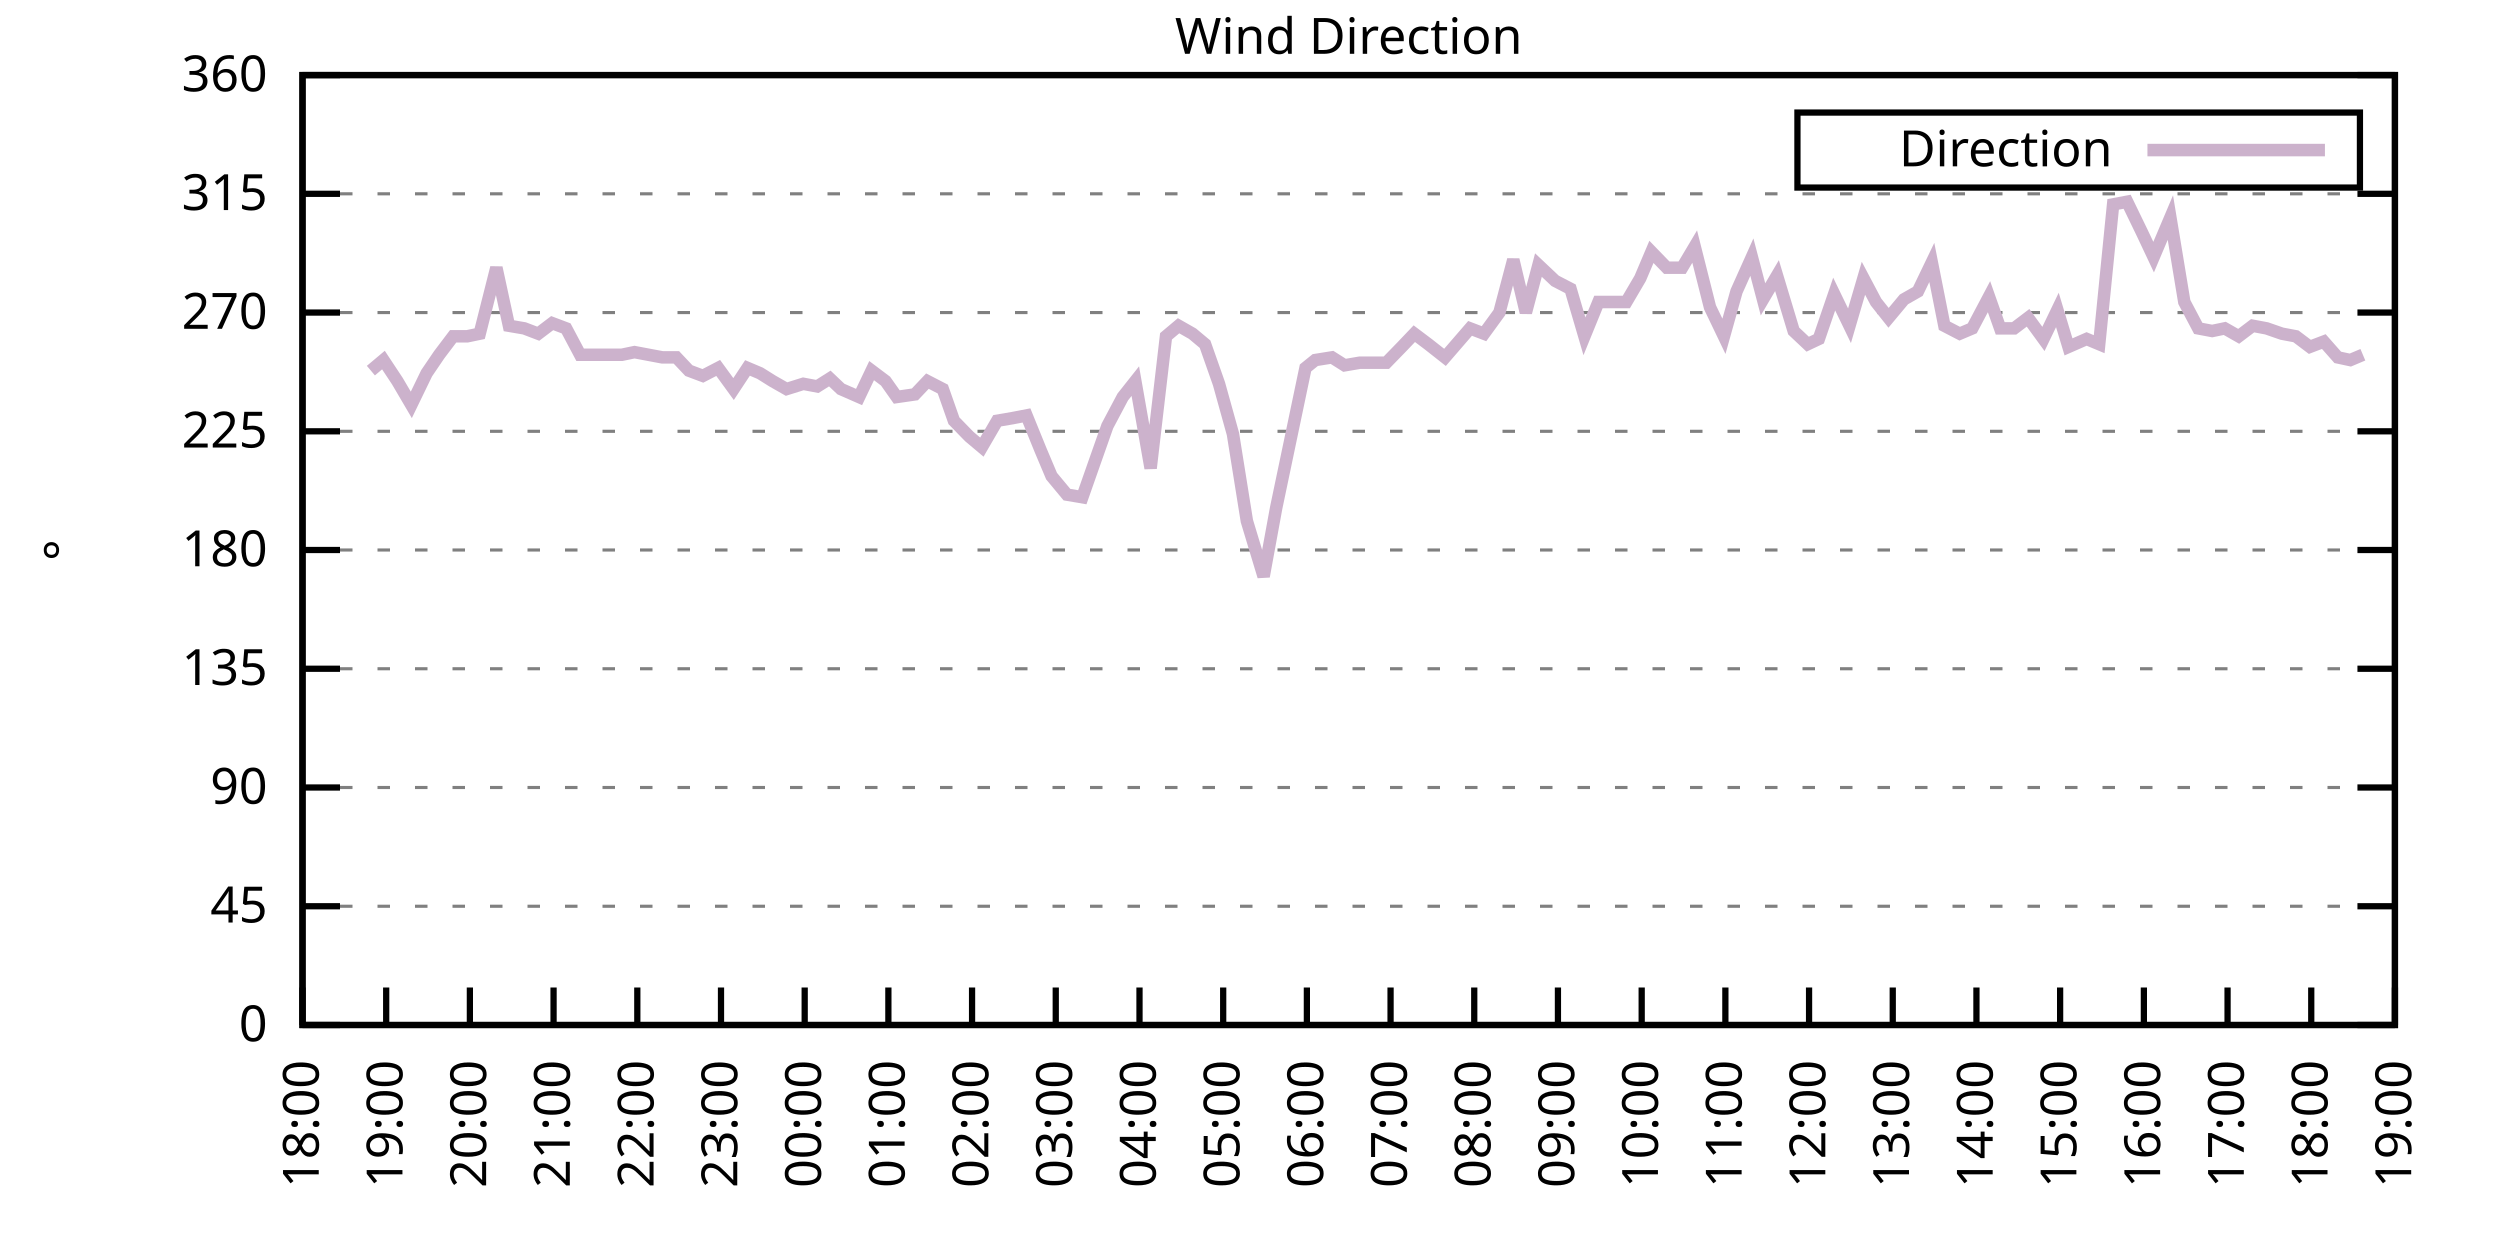
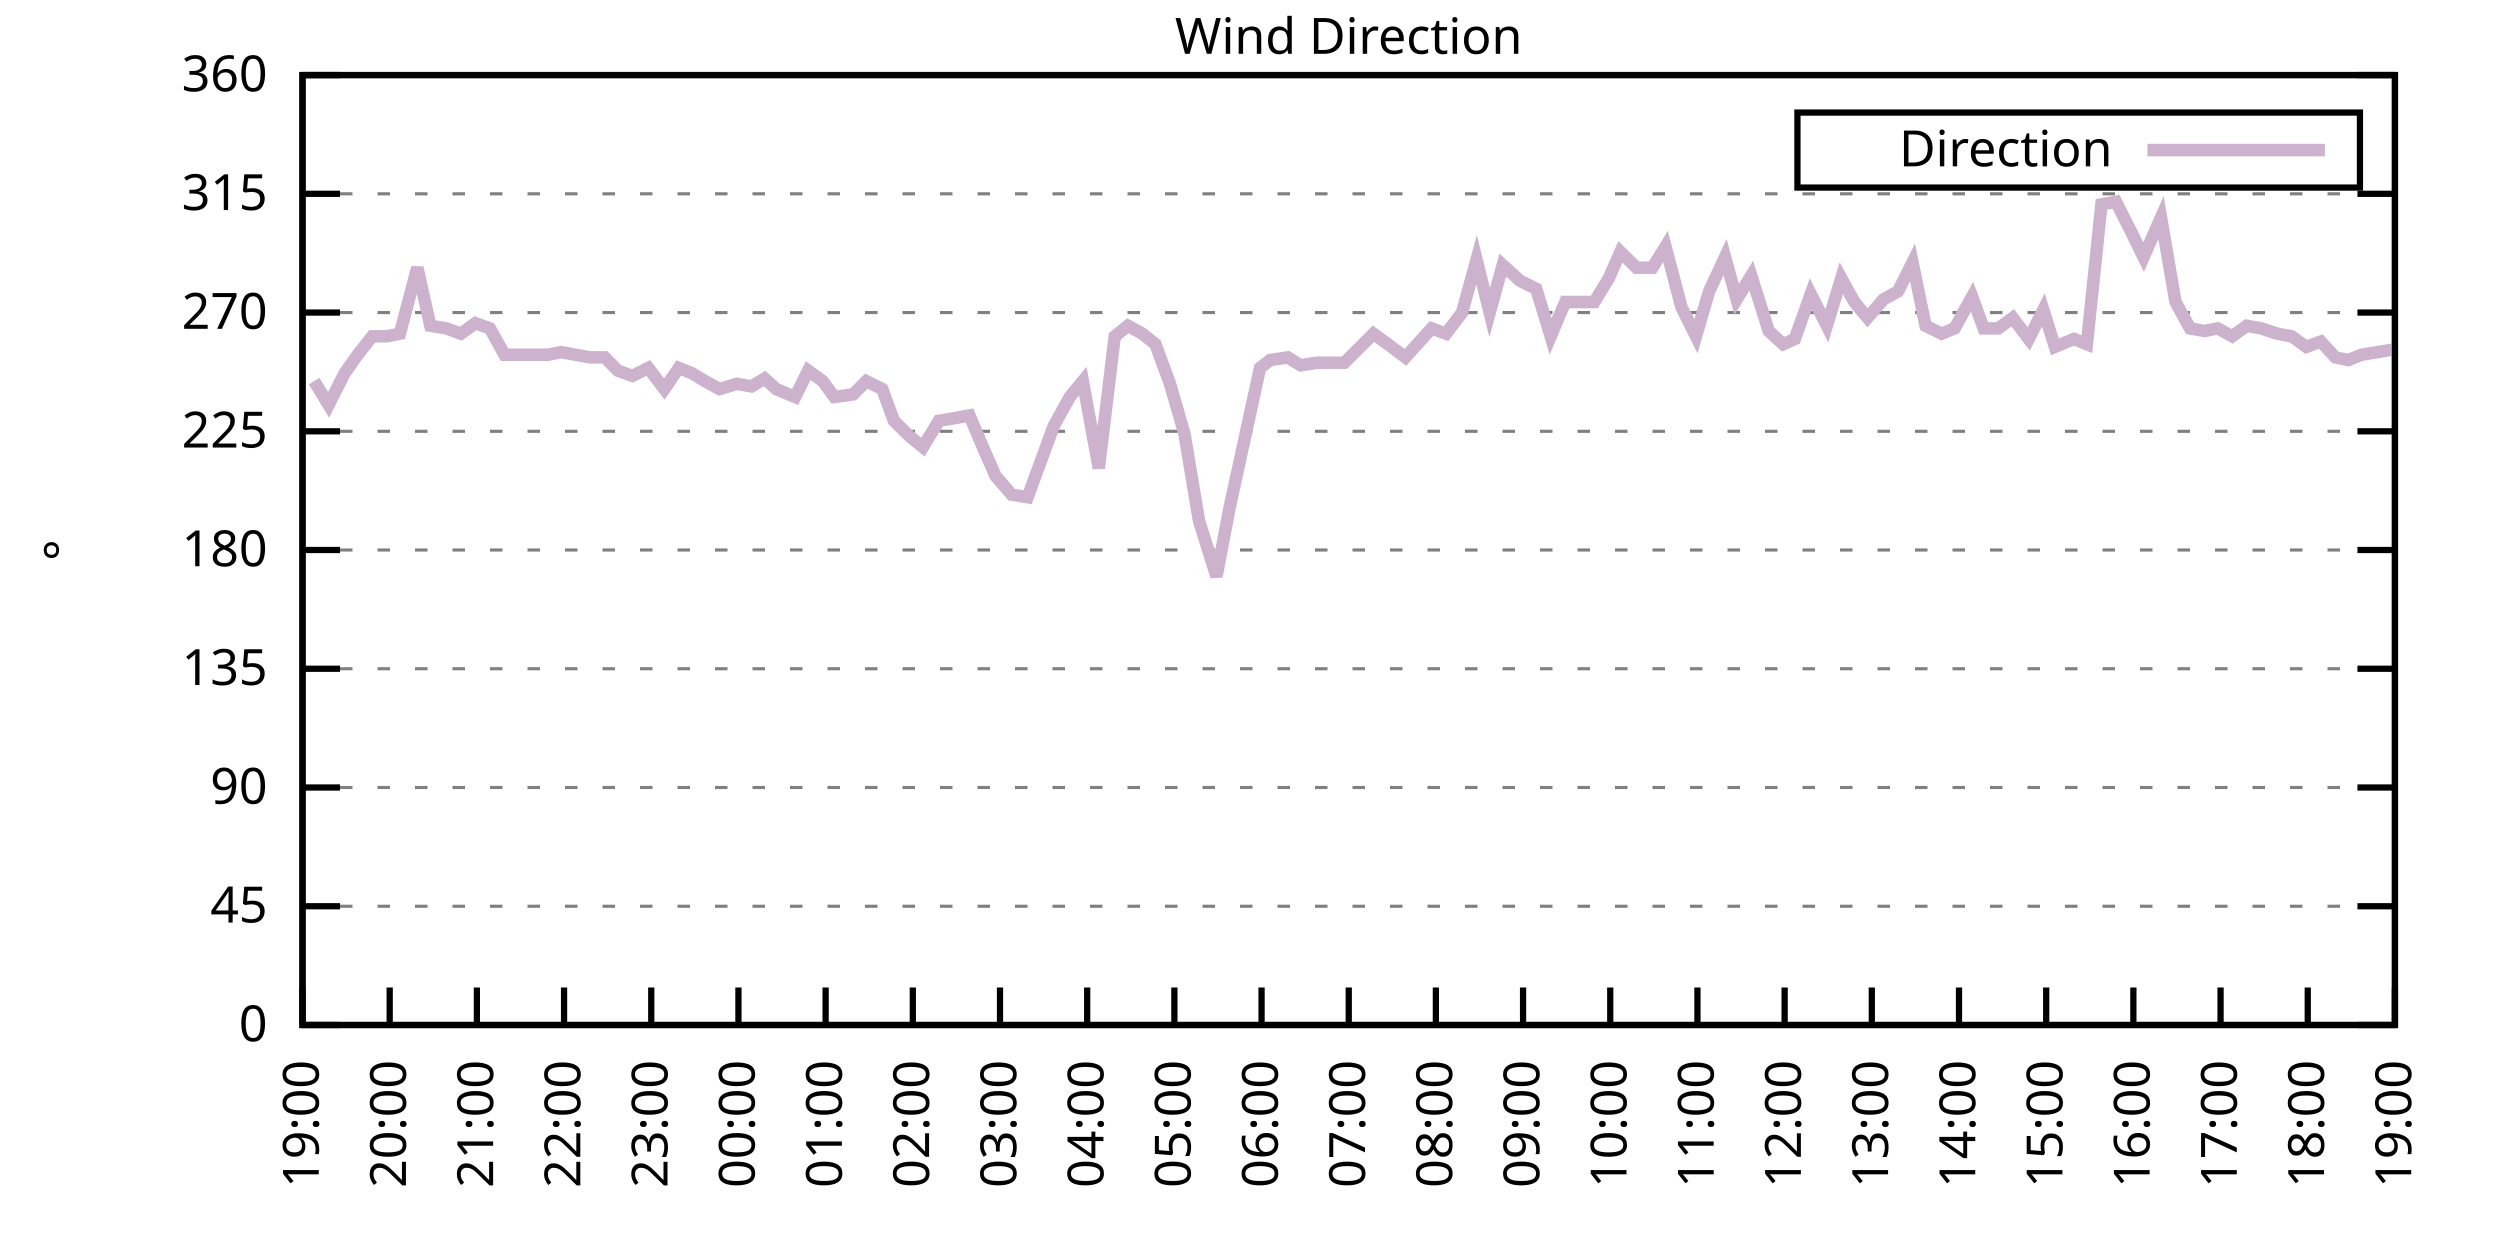
<svg xmlns="http://www.w3.org/2000/svg" xmlns:xlink="http://www.w3.org/1999/xlink" width="400" height="200" viewBox="0 0 400 200">
  <g id="gnuplot_canvas">
    <rect x="0" y="0" width="400" height="200" fill="none" />
    <defs>
      <circle id="gpDot" r="0.5" stroke-width="0.5" stroke="currentColor" />
      <path id="gpPt0" stroke-width="0.333" stroke="currentColor" d="M-1,0 h2 M0,-1 v2" />
      <path id="gpPt1" stroke-width="0.333" stroke="currentColor" d="M-1,-1 L1,1 M1,-1 L-1,1" />
      <path id="gpPt2" stroke-width="0.333" stroke="currentColor" d="M-1,0 L1,0 M0,-1 L0,1 M-1,-1 L1,1 M-1,1 L1,-1" />
      <rect id="gpPt3" stroke-width="0.333" stroke="currentColor" x="-1" y="-1" width="2" height="2" />
      <rect id="gpPt4" stroke-width="0.333" stroke="currentColor" fill="currentColor" x="-1" y="-1" width="2" height="2" />
      <circle id="gpPt5" stroke-width="0.333" stroke="currentColor" cx="0" cy="0" r="1" />
      <use xlink:href="#gpPt5" id="gpPt6" fill="currentColor" stroke="none" />
      <path id="gpPt7" stroke-width="0.333" stroke="currentColor" d="M0,-1.33 L-1.33,0.67 L1.33,0.67 z" />
      <use xlink:href="#gpPt7" id="gpPt8" fill="currentColor" stroke="none" />
      <use xlink:href="#gpPt7" id="gpPt9" stroke="currentColor" transform="rotate(180)" />
      <use xlink:href="#gpPt9" id="gpPt10" fill="currentColor" stroke="none" />
      <use xlink:href="#gpPt3" id="gpPt11" stroke="currentColor" transform="rotate(45)" />
      <use xlink:href="#gpPt11" id="gpPt12" fill="currentColor" stroke="none" />
      <path id="gpPt13" stroke-width="0.333" stroke="currentColor" d="M0,1.330 L1.265,0.411 L0.782,-1.067 L-0.782,-1.076 L-1.265,0.411 z" />
      <use xlink:href="#gpPt13" id="gpPt14" fill="currentColor" stroke="none" />
      <filter id="textbox" filterUnits="objectBoundingBox" x="0" y="0" height="1" width="1">
        <feFlood flood-color="white" flood-opacity="1" result="bgnd" />
        <feComposite in="SourceGraphic" in2="bgnd" operator="atop" />
      </filter>
      <filter id="greybox" filterUnits="objectBoundingBox" x="0" y="0" height="1" width="1">
        <feFlood flood-color="lightgrey" flood-opacity="1" result="grey" />
        <feComposite in="SourceGraphic" in2="grey" operator="atop" />
      </filter>
    </defs>
    <g fill="none" color="white" stroke="currentColor" stroke-width="1.00" stroke-linecap="butt" stroke-linejoin="miter">
</g>
    <g fill="none" color="black" stroke="currentColor" stroke-width="1.00" stroke-linecap="butt" stroke-linejoin="miter">
      <g stroke="none" shape-rendering="crispEdges">
        <polygon fill="rgb(255, 255, 255)" points="48.40,164.00 383.18,164.00 383.18,12.02 48.40,12.02 " />
      </g>
    </g>
    <g fill="none" color="black" stroke="currentColor" stroke-width="1.00" stroke-linecap="butt" stroke-linejoin="miter">
</g>
    <g fill="none" color="black" stroke="black" stroke-width="0.50" stroke-linecap="butt" stroke-linejoin="miter">
</g>
    <g fill="none" color="gray" stroke="currentColor" stroke-width="0.50" stroke-linecap="butt" stroke-linejoin="miter">
      <path stroke="gray" stroke-dasharray="2,4" class="gridline" d="M48.40,164.00 L383.19,164.00  " />
    </g>
    <g fill="none" color="gray" stroke="gray" stroke-width="1.00" stroke-linecap="butt" stroke-linejoin="miter">
</g>
    <g fill="none" color="black" stroke="currentColor" stroke-width="1.00" stroke-linecap="butt" stroke-linejoin="miter">
      <path stroke="black" d="M48.40,164.00 L54.40,164.00 M383.19,164.00 L377.19,164.00  " />
      <g transform="translate(42.80,166.60)" stroke="none" fill="black" font-family="Sans" font-size="8.00" text-anchor="end">
        <text>
          <tspan font-family="Sans"> 0</tspan>
        </text>
      </g>
    </g>
    <g fill="none" color="black" stroke="currentColor" stroke-width="1.00" stroke-linecap="butt" stroke-linejoin="miter">
</g>
    <g fill="none" color="black" stroke="black" stroke-width="0.50" stroke-linecap="butt" stroke-linejoin="miter">
</g>
    <g fill="none" color="gray" stroke="currentColor" stroke-width="0.50" stroke-linecap="butt" stroke-linejoin="miter">
      <path stroke="gray" stroke-dasharray="2,4" class="gridline" d="M48.40,145.00 L383.19,145.00  " />
    </g>
    <g fill="none" color="gray" stroke="gray" stroke-width="1.00" stroke-linecap="butt" stroke-linejoin="miter">
</g>
    <g fill="none" color="black" stroke="currentColor" stroke-width="1.00" stroke-linecap="butt" stroke-linejoin="miter">
      <path stroke="black" d="M48.40,145.00 L54.40,145.00 M383.19,145.00 L377.19,145.00  " />
      <g transform="translate(42.80,147.60)" stroke="none" fill="black" font-family="Sans" font-size="8.00" text-anchor="end">
        <text>
          <tspan font-family="Sans"> 45</tspan>
        </text>
      </g>
    </g>
    <g fill="none" color="black" stroke="currentColor" stroke-width="1.00" stroke-linecap="butt" stroke-linejoin="miter">
</g>
    <g fill="none" color="black" stroke="black" stroke-width="0.50" stroke-linecap="butt" stroke-linejoin="miter">
</g>
    <g fill="none" color="gray" stroke="currentColor" stroke-width="0.50" stroke-linecap="butt" stroke-linejoin="miter">
      <path stroke="gray" stroke-dasharray="2,4" class="gridline" d="M48.40,126.00 L383.19,126.00  " />
    </g>
    <g fill="none" color="gray" stroke="gray" stroke-width="1.00" stroke-linecap="butt" stroke-linejoin="miter">
</g>
    <g fill="none" color="black" stroke="currentColor" stroke-width="1.00" stroke-linecap="butt" stroke-linejoin="miter">
      <path stroke="black" d="M48.40,126.00 L54.40,126.00 M383.19,126.00 L377.19,126.00  " />
      <g transform="translate(42.80,128.60)" stroke="none" fill="black" font-family="Sans" font-size="8.00" text-anchor="end">
        <text>
          <tspan font-family="Sans"> 90</tspan>
        </text>
      </g>
    </g>
    <g fill="none" color="black" stroke="currentColor" stroke-width="1.00" stroke-linecap="butt" stroke-linejoin="miter">
</g>
    <g fill="none" color="black" stroke="black" stroke-width="0.50" stroke-linecap="butt" stroke-linejoin="miter">
</g>
    <g fill="none" color="gray" stroke="currentColor" stroke-width="0.50" stroke-linecap="butt" stroke-linejoin="miter">
      <path stroke="gray" stroke-dasharray="2,4" class="gridline" d="M48.40,107.00 L383.19,107.00  " />
    </g>
    <g fill="none" color="gray" stroke="gray" stroke-width="1.00" stroke-linecap="butt" stroke-linejoin="miter">
</g>
    <g fill="none" color="black" stroke="currentColor" stroke-width="1.00" stroke-linecap="butt" stroke-linejoin="miter">
      <path stroke="black" d="M48.40,107.00 L54.40,107.00 M383.19,107.00 L377.19,107.00  " />
      <g transform="translate(42.80,109.60)" stroke="none" fill="black" font-family="Sans" font-size="8.00" text-anchor="end">
        <text>
          <tspan font-family="Sans"> 135</tspan>
        </text>
      </g>
    </g>
    <g fill="none" color="black" stroke="currentColor" stroke-width="1.00" stroke-linecap="butt" stroke-linejoin="miter">
</g>
    <g fill="none" color="black" stroke="black" stroke-width="0.50" stroke-linecap="butt" stroke-linejoin="miter">
</g>
    <g fill="none" color="gray" stroke="currentColor" stroke-width="0.50" stroke-linecap="butt" stroke-linejoin="miter">
      <path stroke="gray" stroke-dasharray="2,4" class="gridline" d="M48.40,88.00 L383.19,88.00  " />
    </g>
    <g fill="none" color="gray" stroke="gray" stroke-width="1.00" stroke-linecap="butt" stroke-linejoin="miter">
</g>
    <g fill="none" color="black" stroke="currentColor" stroke-width="1.00" stroke-linecap="butt" stroke-linejoin="miter">
      <path stroke="black" d="M48.40,88.00 L54.40,88.00 M383.19,88.00 L377.19,88.00  " />
      <g transform="translate(42.80,90.60)" stroke="none" fill="black" font-family="Sans" font-size="8.00" text-anchor="end">
        <text>
          <tspan font-family="Sans"> 180</tspan>
        </text>
      </g>
    </g>
    <g fill="none" color="black" stroke="currentColor" stroke-width="1.00" stroke-linecap="butt" stroke-linejoin="miter">
</g>
    <g fill="none" color="black" stroke="black" stroke-width="0.50" stroke-linecap="butt" stroke-linejoin="miter">
</g>
    <g fill="none" color="gray" stroke="currentColor" stroke-width="0.50" stroke-linecap="butt" stroke-linejoin="miter">
      <path stroke="gray" stroke-dasharray="2,4" class="gridline" d="M48.40,69.01 L383.19,69.01  " />
    </g>
    <g fill="none" color="gray" stroke="gray" stroke-width="1.00" stroke-linecap="butt" stroke-linejoin="miter">
</g>
    <g fill="none" color="black" stroke="currentColor" stroke-width="1.00" stroke-linecap="butt" stroke-linejoin="miter">
      <path stroke="black" d="M48.40,69.01 L54.40,69.01 M383.19,69.01 L377.19,69.01  " />
      <g transform="translate(42.80,71.61)" stroke="none" fill="black" font-family="Sans" font-size="8.00" text-anchor="end">
        <text>
          <tspan font-family="Sans"> 225</tspan>
        </text>
      </g>
    </g>
    <g fill="none" color="black" stroke="currentColor" stroke-width="1.00" stroke-linecap="butt" stroke-linejoin="miter">
</g>
    <g fill="none" color="black" stroke="black" stroke-width="0.50" stroke-linecap="butt" stroke-linejoin="miter">
</g>
    <g fill="none" color="gray" stroke="currentColor" stroke-width="0.50" stroke-linecap="butt" stroke-linejoin="miter">
      <path stroke="gray" stroke-dasharray="2,4" class="gridline" d="M48.40,50.01 L383.19,50.01  " />
    </g>
    <g fill="none" color="gray" stroke="gray" stroke-width="1.00" stroke-linecap="butt" stroke-linejoin="miter">
</g>
    <g fill="none" color="black" stroke="currentColor" stroke-width="1.00" stroke-linecap="butt" stroke-linejoin="miter">
      <path stroke="black" d="M48.40,50.01 L54.40,50.01 M383.19,50.01 L377.19,50.01  " />
      <g transform="translate(42.80,52.61)" stroke="none" fill="black" font-family="Sans" font-size="8.00" text-anchor="end">
        <text>
          <tspan font-family="Sans"> 270</tspan>
        </text>
      </g>
    </g>
    <g fill="none" color="black" stroke="currentColor" stroke-width="1.00" stroke-linecap="butt" stroke-linejoin="miter">
</g>
    <g fill="none" color="black" stroke="black" stroke-width="0.50" stroke-linecap="butt" stroke-linejoin="miter">
</g>
    <g fill="none" color="gray" stroke="currentColor" stroke-width="0.50" stroke-linecap="butt" stroke-linejoin="miter">
      <path stroke="gray" stroke-dasharray="2,4" class="gridline" d="M48.40,31.01 L383.19,31.01  " />
    </g>
    <g fill="none" color="gray" stroke="gray" stroke-width="1.00" stroke-linecap="butt" stroke-linejoin="miter">
</g>
    <g fill="none" color="black" stroke="currentColor" stroke-width="1.00" stroke-linecap="butt" stroke-linejoin="miter">
      <path stroke="black" d="M48.40,31.01 L54.40,31.01 M383.19,31.01 L377.19,31.01  " />
      <g transform="translate(42.80,33.61)" stroke="none" fill="black" font-family="Sans" font-size="8.00" text-anchor="end">
        <text>
          <tspan font-family="Sans"> 315</tspan>
        </text>
      </g>
    </g>
    <g fill="none" color="black" stroke="currentColor" stroke-width="1.00" stroke-linecap="butt" stroke-linejoin="miter">
</g>
    <g fill="none" color="black" stroke="black" stroke-width="0.50" stroke-linecap="butt" stroke-linejoin="miter">
</g>
    <g fill="none" color="gray" stroke="currentColor" stroke-width="0.50" stroke-linecap="butt" stroke-linejoin="miter">
      <path stroke="gray" stroke-dasharray="2,4" class="gridline" d="M48.40,12.01 L383.19,12.01  " />
    </g>
    <g fill="none" color="gray" stroke="gray" stroke-width="1.00" stroke-linecap="butt" stroke-linejoin="miter">
</g>
    <g fill="none" color="black" stroke="currentColor" stroke-width="1.00" stroke-linecap="butt" stroke-linejoin="miter">
      <path stroke="black" d="M48.40,12.01 L54.40,12.01 M383.19,12.01 L377.19,12.01  " />
      <g transform="translate(42.80,14.61)" stroke="none" fill="black" font-family="Sans" font-size="8.00" text-anchor="end">
        <text>
          <tspan font-family="Sans"> 360</tspan>
        </text>
      </g>
    </g>
    <g fill="none" color="black" stroke="currentColor" stroke-width="1.00" stroke-linecap="butt" stroke-linejoin="miter">
      <path stroke="black" d="M48.40,164.00 L48.40,158.00  " />
      <g transform="translate(51.00,169.60) rotate(270.00)" stroke="none" fill="black" font-family="Sans" font-size="8.00" text-anchor="end">
        <text>
-           <tspan font-family="Sans">18:00</tspan>
-         </text>
-       </g>
-     </g>
-     <g fill="none" color="black" stroke="currentColor" stroke-width="1.00" stroke-linecap="butt" stroke-linejoin="miter">
-       <path stroke="black" d="M61.79,164.00 L61.79,158.00  " />
-       <g transform="translate(64.39,169.60) rotate(270.00)" stroke="none" fill="black" font-family="Sans" font-size="8.00" text-anchor="end">
-         <text>
          <tspan font-family="Sans">19:00</tspan>
        </text>
      </g>
    </g>
    <g fill="none" color="black" stroke="currentColor" stroke-width="1.00" stroke-linecap="butt" stroke-linejoin="miter">
-       <path stroke="black" d="M75.18,164.00 L75.18,158.00  " />
-       <g transform="translate(77.78,169.60) rotate(270.00)" stroke="none" fill="black" font-family="Sans" font-size="8.00" text-anchor="end">
+       <path stroke="black" d="M62.35,164.00 L62.35,158.00  " />
+       <g transform="translate(64.95,169.60) rotate(270.00)" stroke="none" fill="black" font-family="Sans" font-size="8.00" text-anchor="end">
        <text>
          <tspan font-family="Sans">20:00</tspan>
        </text>
      </g>
    </g>
    <g fill="none" color="black" stroke="currentColor" stroke-width="1.00" stroke-linecap="butt" stroke-linejoin="miter">
-       <path stroke="black" d="M88.57,164.00 L88.57,158.00  " />
-       <g transform="translate(91.17,169.60) rotate(270.00)" stroke="none" fill="black" font-family="Sans" font-size="8.00" text-anchor="end">
+       <path stroke="black" d="M76.30,164.00 L76.30,158.00  " />
+       <g transform="translate(78.90,169.60) rotate(270.00)" stroke="none" fill="black" font-family="Sans" font-size="8.00" text-anchor="end">
        <text>
          <tspan font-family="Sans">21:00</tspan>
        </text>
      </g>
    </g>
    <g fill="none" color="black" stroke="currentColor" stroke-width="1.00" stroke-linecap="butt" stroke-linejoin="miter">
-       <path stroke="black" d="M101.97,164.00 L101.97,158.00  " />
-       <g transform="translate(104.57,169.60) rotate(270.00)" stroke="none" fill="black" font-family="Sans" font-size="8.00" text-anchor="end">
+       <path stroke="black" d="M90.25,164.00 L90.25,158.00  " />
+       <g transform="translate(92.85,169.60) rotate(270.00)" stroke="none" fill="black" font-family="Sans" font-size="8.00" text-anchor="end">
        <text>
          <tspan font-family="Sans">22:00</tspan>
        </text>
      </g>
    </g>
    <g fill="none" color="black" stroke="currentColor" stroke-width="1.00" stroke-linecap="butt" stroke-linejoin="miter">
-       <path stroke="black" d="M115.36,164.00 L115.36,158.00  " />
-       <g transform="translate(117.96,169.60) rotate(270.00)" stroke="none" fill="black" font-family="Sans" font-size="8.00" text-anchor="end">
+       <path stroke="black" d="M104.20,164.00 L104.20,158.00  " />
+       <g transform="translate(106.80,169.60) rotate(270.00)" stroke="none" fill="black" font-family="Sans" font-size="8.00" text-anchor="end">
        <text>
          <tspan font-family="Sans">23:00</tspan>
        </text>
      </g>
    </g>
    <g fill="none" color="black" stroke="currentColor" stroke-width="1.00" stroke-linecap="butt" stroke-linejoin="miter">
-       <path stroke="black" d="M128.75,164.00 L128.75,158.00  " />
-       <g transform="translate(131.35,169.60) rotate(270.00)" stroke="none" fill="black" font-family="Sans" font-size="8.00" text-anchor="end">
+       <path stroke="black" d="M118.15,164.00 L118.15,158.00  " />
+       <g transform="translate(120.75,169.60) rotate(270.00)" stroke="none" fill="black" font-family="Sans" font-size="8.00" text-anchor="end">
        <text>
          <tspan font-family="Sans">00:00</tspan>
        </text>
      </g>
    </g>
    <g fill="none" color="black" stroke="currentColor" stroke-width="1.00" stroke-linecap="butt" stroke-linejoin="miter">
-       <path stroke="black" d="M142.14,164.00 L142.14,158.00  " />
-       <g transform="translate(144.74,169.60) rotate(270.00)" stroke="none" fill="black" font-family="Sans" font-size="8.00" text-anchor="end">
+       <path stroke="black" d="M132.10,164.00 L132.10,158.00  " />
+       <g transform="translate(134.70,169.60) rotate(270.00)" stroke="none" fill="black" font-family="Sans" font-size="8.00" text-anchor="end">
        <text>
          <tspan font-family="Sans">01:00</tspan>
        </text>
      </g>
    </g>
    <g fill="none" color="black" stroke="currentColor" stroke-width="1.00" stroke-linecap="butt" stroke-linejoin="miter">
-       <path stroke="black" d="M155.53,164.00 L155.53,158.00  " />
-       <g transform="translate(158.13,169.60) rotate(270.00)" stroke="none" fill="black" font-family="Sans" font-size="8.00" text-anchor="end">
+       <path stroke="black" d="M146.05,164.00 L146.05,158.00  " />
+       <g transform="translate(148.65,169.60) rotate(270.00)" stroke="none" fill="black" font-family="Sans" font-size="8.00" text-anchor="end">
        <text>
          <tspan font-family="Sans">02:00</tspan>
        </text>
      </g>
    </g>
    <g fill="none" color="black" stroke="currentColor" stroke-width="1.00" stroke-linecap="butt" stroke-linejoin="miter">
-       <path stroke="black" d="M168.92,164.00 L168.92,158.00  " />
-       <g transform="translate(171.52,169.60) rotate(270.00)" stroke="none" fill="black" font-family="Sans" font-size="8.00" text-anchor="end">
+       <path stroke="black" d="M160.00,164.00 L160.00,158.00  " />
+       <g transform="translate(162.60,169.60) rotate(270.00)" stroke="none" fill="black" font-family="Sans" font-size="8.00" text-anchor="end">
        <text>
          <tspan font-family="Sans">03:00</tspan>
        </text>
      </g>
    </g>
    <g fill="none" color="black" stroke="currentColor" stroke-width="1.00" stroke-linecap="butt" stroke-linejoin="miter">
-       <path stroke="black" d="M182.32,164.00 L182.32,158.00  " />
-       <g transform="translate(184.92,169.60) rotate(270.00)" stroke="none" fill="black" font-family="Sans" font-size="8.00" text-anchor="end">
+       <path stroke="black" d="M173.95,164.00 L173.95,158.00  " />
+       <g transform="translate(176.55,169.60) rotate(270.00)" stroke="none" fill="black" font-family="Sans" font-size="8.00" text-anchor="end">
        <text>
          <tspan font-family="Sans">04:00</tspan>
        </text>
      </g>
    </g>
    <g fill="none" color="black" stroke="currentColor" stroke-width="1.00" stroke-linecap="butt" stroke-linejoin="miter">
-       <path stroke="black" d="M195.71,164.00 L195.71,158.00  " />
-       <g transform="translate(198.31,169.60) rotate(270.00)" stroke="none" fill="black" font-family="Sans" font-size="8.00" text-anchor="end">
+       <path stroke="black" d="M187.90,164.00 L187.90,158.00  " />
+       <g transform="translate(190.50,169.60) rotate(270.00)" stroke="none" fill="black" font-family="Sans" font-size="8.00" text-anchor="end">
        <text>
          <tspan font-family="Sans">05:00</tspan>
        </text>
      </g>
    </g>
    <g fill="none" color="black" stroke="currentColor" stroke-width="1.00" stroke-linecap="butt" stroke-linejoin="miter">
-       <path stroke="black" d="M209.10,164.00 L209.10,158.00  " />
-       <g transform="translate(211.70,169.60) rotate(270.00)" stroke="none" fill="black" font-family="Sans" font-size="8.00" text-anchor="end">
+       <path stroke="black" d="M201.85,164.00 L201.85,158.00  " />
+       <g transform="translate(204.45,169.60) rotate(270.00)" stroke="none" fill="black" font-family="Sans" font-size="8.00" text-anchor="end">
        <text>
          <tspan font-family="Sans">06:00</tspan>
        </text>
      </g>
    </g>
    <g fill="none" color="black" stroke="currentColor" stroke-width="1.00" stroke-linecap="butt" stroke-linejoin="miter">
-       <path stroke="black" d="M222.49,164.00 L222.49,158.00  " />
-       <g transform="translate(225.09,169.60) rotate(270.00)" stroke="none" fill="black" font-family="Sans" font-size="8.00" text-anchor="end">
+       <path stroke="black" d="M215.80,164.00 L215.80,158.00  " />
+       <g transform="translate(218.40,169.60) rotate(270.00)" stroke="none" fill="black" font-family="Sans" font-size="8.00" text-anchor="end">
        <text>
          <tspan font-family="Sans">07:00</tspan>
        </text>
      </g>
    </g>
    <g fill="none" color="black" stroke="currentColor" stroke-width="1.00" stroke-linecap="butt" stroke-linejoin="miter">
-       <path stroke="black" d="M235.88,164.00 L235.88,158.00  " />
-       <g transform="translate(238.48,169.60) rotate(270.00)" stroke="none" fill="black" font-family="Sans" font-size="8.00" text-anchor="end">
+       <path stroke="black" d="M229.74,164.00 L229.74,158.00  " />
+       <g transform="translate(232.34,169.60) rotate(270.00)" stroke="none" fill="black" font-family="Sans" font-size="8.00" text-anchor="end">
        <text>
          <tspan font-family="Sans">08:00</tspan>
        </text>
      </g>
    </g>
    <g fill="none" color="black" stroke="currentColor" stroke-width="1.00" stroke-linecap="butt" stroke-linejoin="miter">
-       <path stroke="black" d="M249.27,164.00 L249.27,158.00  " />
-       <g transform="translate(251.87,169.60) rotate(270.00)" stroke="none" fill="black" font-family="Sans" font-size="8.00" text-anchor="end">
+       <path stroke="black" d="M243.69,164.00 L243.69,158.00  " />
+       <g transform="translate(246.29,169.60) rotate(270.00)" stroke="none" fill="black" font-family="Sans" font-size="8.00" text-anchor="end">
        <text>
          <tspan font-family="Sans">09:00</tspan>
        </text>
      </g>
    </g>
    <g fill="none" color="black" stroke="currentColor" stroke-width="1.00" stroke-linecap="butt" stroke-linejoin="miter">
-       <path stroke="black" d="M262.67,164.00 L262.67,158.00  " />
-       <g transform="translate(265.27,169.60) rotate(270.00)" stroke="none" fill="black" font-family="Sans" font-size="8.00" text-anchor="end">
+       <path stroke="black" d="M257.64,164.00 L257.64,158.00  " />
+       <g transform="translate(260.24,169.60) rotate(270.00)" stroke="none" fill="black" font-family="Sans" font-size="8.00" text-anchor="end">
        <text>
          <tspan font-family="Sans">10:00</tspan>
        </text>
      </g>
    </g>
    <g fill="none" color="black" stroke="currentColor" stroke-width="1.00" stroke-linecap="butt" stroke-linejoin="miter">
-       <path stroke="black" d="M276.06,164.00 L276.06,158.00  " />
-       <g transform="translate(278.66,169.60) rotate(270.00)" stroke="none" fill="black" font-family="Sans" font-size="8.00" text-anchor="end">
+       <path stroke="black" d="M271.59,164.00 L271.59,158.00  " />
+       <g transform="translate(274.19,169.60) rotate(270.00)" stroke="none" fill="black" font-family="Sans" font-size="8.00" text-anchor="end">
        <text>
          <tspan font-family="Sans">11:00</tspan>
        </text>
      </g>
    </g>
    <g fill="none" color="black" stroke="currentColor" stroke-width="1.00" stroke-linecap="butt" stroke-linejoin="miter">
-       <path stroke="black" d="M289.45,164.00 L289.45,158.00  " />
-       <g transform="translate(292.05,169.60) rotate(270.00)" stroke="none" fill="black" font-family="Sans" font-size="8.00" text-anchor="end">
+       <path stroke="black" d="M285.54,164.00 L285.54,158.00  " />
+       <g transform="translate(288.14,169.60) rotate(270.00)" stroke="none" fill="black" font-family="Sans" font-size="8.00" text-anchor="end">
        <text>
          <tspan font-family="Sans">12:00</tspan>
        </text>
      </g>
    </g>
    <g fill="none" color="black" stroke="currentColor" stroke-width="1.00" stroke-linecap="butt" stroke-linejoin="miter">
-       <path stroke="black" d="M302.84,164.00 L302.84,158.00  " />
-       <g transform="translate(305.44,169.60) rotate(270.00)" stroke="none" fill="black" font-family="Sans" font-size="8.00" text-anchor="end">
+       <path stroke="black" d="M299.49,164.00 L299.49,158.00  " />
+       <g transform="translate(302.09,169.60) rotate(270.00)" stroke="none" fill="black" font-family="Sans" font-size="8.00" text-anchor="end">
        <text>
          <tspan font-family="Sans">13:00</tspan>
        </text>
      </g>
    </g>
    <g fill="none" color="black" stroke="currentColor" stroke-width="1.00" stroke-linecap="butt" stroke-linejoin="miter">
-       <path stroke="black" d="M316.23,164.00 L316.23,158.00  " />
-       <g transform="translate(318.83,169.60) rotate(270.00)" stroke="none" fill="black" font-family="Sans" font-size="8.00" text-anchor="end">
+       <path stroke="black" d="M313.44,164.00 L313.44,158.00  " />
+       <g transform="translate(316.04,169.60) rotate(270.00)" stroke="none" fill="black" font-family="Sans" font-size="8.00" text-anchor="end">
        <text>
          <tspan font-family="Sans">14:00</tspan>
        </text>
      </g>
    </g>
    <g fill="none" color="black" stroke="currentColor" stroke-width="1.00" stroke-linecap="butt" stroke-linejoin="miter">
-       <path stroke="black" d="M329.62,164.00 L329.62,158.00  " />
-       <g transform="translate(332.22,169.60) rotate(270.00)" stroke="none" fill="black" font-family="Sans" font-size="8.00" text-anchor="end">
+       <path stroke="black" d="M327.39,164.00 L327.39,158.00  " />
+       <g transform="translate(329.99,169.60) rotate(270.00)" stroke="none" fill="black" font-family="Sans" font-size="8.00" text-anchor="end">
        <text>
          <tspan font-family="Sans">15:00</tspan>
        </text>
      </g>
    </g>
    <g fill="none" color="black" stroke="currentColor" stroke-width="1.00" stroke-linecap="butt" stroke-linejoin="miter">
-       <path stroke="black" d="M343.02,164.00 L343.02,158.00  " />
-       <g transform="translate(345.62,169.60) rotate(270.00)" stroke="none" fill="black" font-family="Sans" font-size="8.00" text-anchor="end">
+       <path stroke="black" d="M341.34,164.00 L341.34,158.00  " />
+       <g transform="translate(343.94,169.60) rotate(270.00)" stroke="none" fill="black" font-family="Sans" font-size="8.00" text-anchor="end">
        <text>
          <tspan font-family="Sans">16:00</tspan>
        </text>
      </g>
    </g>
    <g fill="none" color="black" stroke="currentColor" stroke-width="1.00" stroke-linecap="butt" stroke-linejoin="miter">
-       <path stroke="black" d="M356.41,164.00 L356.41,158.00  " />
-       <g transform="translate(359.01,169.60) rotate(270.00)" stroke="none" fill="black" font-family="Sans" font-size="8.00" text-anchor="end">
+       <path stroke="black" d="M355.29,164.00 L355.29,158.00  " />
+       <g transform="translate(357.89,169.60) rotate(270.00)" stroke="none" fill="black" font-family="Sans" font-size="8.00" text-anchor="end">
        <text>
          <tspan font-family="Sans">17:00</tspan>
        </text>
      </g>
    </g>
    <g fill="none" color="black" stroke="currentColor" stroke-width="1.00" stroke-linecap="butt" stroke-linejoin="miter">
-       <path stroke="black" d="M369.80,164.00 L369.80,158.00  " />
-       <g transform="translate(372.40,169.60) rotate(270.00)" stroke="none" fill="black" font-family="Sans" font-size="8.00" text-anchor="end">
+       <path stroke="black" d="M369.24,164.00 L369.24,158.00  " />
+       <g transform="translate(371.84,169.60) rotate(270.00)" stroke="none" fill="black" font-family="Sans" font-size="8.00" text-anchor="end">
        <text>
          <tspan font-family="Sans">18:00</tspan>
        </text>
      </g>
    </g>
    <g fill="none" color="black" stroke="currentColor" stroke-width="1.00" stroke-linecap="butt" stroke-linejoin="miter">
      <path stroke="black" d="M383.19,164.00 L383.19,158.00  " />
      <g transform="translate(385.79,169.60) rotate(270.00)" stroke="none" fill="black" font-family="Sans" font-size="8.00" text-anchor="end">
        <text>
          <tspan font-family="Sans">19:00</tspan>
        </text>
      </g>
    </g>
    <g fill="none" color="black" stroke="currentColor" stroke-width="1.00" stroke-linecap="butt" stroke-linejoin="miter">
</g>
    <g fill="none" color="black" stroke="currentColor" stroke-width="1.00" stroke-linecap="butt" stroke-linejoin="miter">
      <path stroke="black" d="M48.40,12.01 L48.40,164.00 L383.19,164.00 L383.19,12.01 L48.40,12.01 Z  " />
    </g>
    <g fill="none" color="black" stroke="currentColor" stroke-width="1.00" stroke-linecap="butt" stroke-linejoin="miter">
</g>
    <g fill="none" color="black" stroke="currentColor" stroke-width="1.00" stroke-linecap="butt" stroke-linejoin="miter">
      <path stroke="black" d="M287.59,30.01 L287.59,18.01 L377.59,18.01 L377.59,30.01 L287.59,30.01 Z  " />
    </g>
    <g id="Wind_direction_plot_1">
      <g fill="none" color="white" stroke="black" stroke-width="2.00" stroke-linecap="butt" stroke-linejoin="miter">
</g>
      <g fill="none" color="black" stroke="currentColor" stroke-width="2.00" stroke-linecap="butt" stroke-linejoin="miter">
        <g transform="translate(337.99,26.61)" stroke="none" fill="black" font-family="Sans" font-size="8.00" text-anchor="end">
          <text>
            <tspan font-family="Sans">Direction</tspan>
          </text>
        </g>
      </g>
      <g fill="none" color="black" stroke="currentColor" stroke-width="2.00" stroke-linecap="butt" stroke-linejoin="miter">
-         <path stroke="rgb(204, 178, 204)" d="M343.59,24.01 L371.99,24.01 M59.34,59.30 L61.35,57.61 L63.58,60.98 L65.81,64.78 L68.26,59.72 L70.27,56.76   L72.50,53.81 L74.74,53.81 L76.75,53.39 L79.42,42.83 L81.43,52.12 L83.89,52.54 L86.12,53.39 L88.35,51.70   L90.58,52.54 L92.82,56.76 L95.05,56.76 L97.06,56.76 L99.51,56.76 L101.52,56.34 L103.75,56.76 L105.98,57.18   L108.22,57.18 L110.22,59.30 L112.46,60.14 L114.91,58.87 L117.37,62.25 L119.60,58.87 L121.61,59.72 L123.62,60.98   L125.85,62.25 L128.53,61.41 L130.76,61.83 L132.77,60.56 L134.55,62.25 L137.45,63.52 L139.46,59.30 L141.69,60.98   L143.48,63.52 L146.38,63.10 L148.39,60.98 L150.85,62.25 L152.63,67.32 L155.09,69.85 L157.10,71.54 L159.55,67.32   L162.01,66.90 L164.24,66.47 L166.47,71.96 L168.25,76.18 L170.71,79.14 L173.17,79.56 L174.95,74.49 L177.18,68.16   L179.64,63.52 L181.65,60.98 L184.10,74.92 L186.56,53.81 L188.57,52.12 L190.80,53.39 L192.81,55.07 L195.04,61.41   L197.27,69.43 L199.50,83.36 L202.18,92.23 L204.19,81.25 L208.88,58.87 L210.44,57.61 L213.12,57.18 L215.13,58.45   L217.58,58.03 L219.81,58.03 L221.82,58.03 L224.28,55.50 L226.29,53.39 L228.52,55.07 L231.20,57.18 L235.21,52.54   L237.44,53.39 L239.90,50.01 L242.13,41.56 L244.14,50.01 L246.15,42.41 L248.83,44.94 L251.28,46.21 L253.51,53.81   L255.75,48.32 L257.98,48.32 L260.21,48.32 L262.44,44.52 L264.23,40.30 L266.68,42.83 L269.14,42.83 L271.15,39.45   L273.60,49.16 L275.83,53.81 L277.84,46.63 L280.30,41.14 L282.08,47.90 L284.32,44.10 L286.99,52.96 L289.23,55.07   L291.01,54.23 L293.47,47.05 L295.92,52.12 L298.15,44.52 L300.16,48.32 L302.17,50.85 L304.63,47.90 L306.86,46.63   L309.09,41.99 L311.10,52.12 L313.55,53.39 L315.56,52.54 L318.24,47.47 L320.03,52.54 L322.26,52.54 L324.49,50.85   L326.95,54.23 L329.18,49.59 L330.96,55.50 L333.86,54.23 L335.87,55.07 L338.10,32.70 L340.34,32.28 L342.79,37.34   L344.58,41.14 L347.26,34.81 L349.49,48.32 L351.72,52.54 L353.95,52.96 L355.96,52.54 L358.19,53.81 L360.42,52.12   L362.66,52.54 L365.11,53.39 L367.34,53.81 L369.58,55.50 L371.81,54.65 L374.04,57.18 L376.05,57.61 L378.06,56.76    " />
+         <path stroke="rgb(204, 178, 204)" d="M343.59,24.01 L371.99,24.01 M50.26,60.98 L52.58,64.78 L55.14,59.72 L57.23,56.76 L59.56,53.81 L61.88,53.81   L63.98,53.39 L66.77,42.83 L68.86,52.12 L71.42,52.54 L73.74,53.39 L76.07,51.70 L78.39,52.54 L80.72,56.76   L83.04,56.76 L85.13,56.76 L87.69,56.76 L89.78,56.34 L92.11,56.76 L94.43,57.18 L96.76,57.18 L98.85,59.30   L101.18,60.14 L103.73,58.87 L106.29,62.25 L108.62,58.87 L110.71,59.72 L112.80,60.98 L115.13,62.25 L117.92,61.41   L120.24,61.83 L122.33,60.56 L124.19,62.25 L127.22,63.52 L129.31,59.30 L131.63,60.98 L133.49,63.52 L136.51,63.10   L138.61,60.98 L141.16,62.25 L143.02,67.32 L145.58,69.85 L147.67,71.54 L150.23,67.32 L152.79,66.90 L155.11,66.47   L157.44,71.96 L159.30,76.18 L161.86,79.14 L164.41,79.56 L166.27,74.49 L168.60,68.16 L171.16,63.52 L173.25,60.98   L175.81,74.92 L178.36,53.81 L180.46,52.12 L182.78,53.39 L184.87,55.07 L187.20,61.41 L189.52,69.43 L191.85,83.36   L194.64,92.23 L196.73,81.25 L201.61,58.87 L203.24,57.61 L206.03,57.18 L208.12,58.45 L210.68,58.03 L213.01,58.03   L215.10,58.03 L217.65,55.50 L219.75,53.39 L222.07,55.07 L224.86,57.18 L229.05,52.54 L231.37,53.39 L233.93,50.01   L236.25,41.56 L238.35,50.01 L240.44,42.41 L243.23,44.94 L245.79,46.21 L248.11,53.81 L250.44,48.32 L252.76,48.32   L255.09,48.32 L257.41,44.52 L259.27,40.30 L261.83,42.83 L264.39,42.83 L266.48,39.45 L269.04,49.16 L271.36,53.81   L273.45,46.63 L276.01,41.14 L277.87,47.90 L280.20,44.10 L282.99,52.96 L285.31,55.07 L287.17,54.23 L289.73,47.05   L292.29,52.12 L294.61,44.52 L296.70,48.32 L298.80,50.85 L301.35,47.90 L303.68,46.63 L306.00,41.99 L308.09,52.12   L310.65,53.39 L312.74,52.54 L315.53,47.47 L317.39,52.54 L319.72,52.54 L322.04,50.85 L324.60,54.23 L326.93,49.59   L328.79,55.50 L331.81,54.23 L333.90,55.07 L336.23,32.70 L338.55,32.28 L341.11,37.34 L342.97,41.14 L345.76,34.81   L348.08,48.32 L350.41,52.54 L352.73,52.96 L354.83,52.54 L357.15,53.81 L359.48,52.12 L361.80,52.54 L364.36,53.39   L366.68,53.81 L369.01,55.50 L371.33,54.65 L373.66,57.18 L375.75,57.61 L377.84,56.76 L380.40,56.34 L382.96,55.92    " />
      </g>
    </g>
    <g fill="none" color="black" stroke="currentColor" stroke-width="2.00" stroke-linecap="butt" stroke-linejoin="miter">
</g>
    <g fill="none" color="black" stroke="black" stroke-width="1.00" stroke-linecap="butt" stroke-linejoin="miter">
</g>
    <g fill="none" color="black" stroke="currentColor" stroke-width="1.00" stroke-linecap="butt" stroke-linejoin="miter">
      <path stroke="black" d="M48.40,12.01 L48.40,164.00 L383.19,164.00 L383.19,12.01 L48.40,12.01 Z  " />
      <g transform="translate(12.80,88.01) rotate(270.00)" stroke="none" fill="black" font-family="Sans" font-size="8.00" text-anchor="middle">
        <text>
          <tspan font-family="Sans">°</tspan>
        </text>
      </g>
    </g>
    <g fill="none" color="black" stroke="currentColor" stroke-width="1.00" stroke-linecap="butt" stroke-linejoin="miter">
</g>
    <g fill="none" color="black" stroke="currentColor" stroke-width="1.00" stroke-linecap="butt" stroke-linejoin="miter">
      <g transform="translate(215.79,8.61)" stroke="none" fill="black" font-family="Sans" font-size="8.00" text-anchor="middle">
        <text>
          <tspan font-family="Sans">Wind Direction</tspan>
        </text>
      </g>
    </g>
    <g fill="none" color="black" stroke="currentColor" stroke-width="1.00" stroke-linecap="butt" stroke-linejoin="miter">
</g>
  </g>
</svg>
